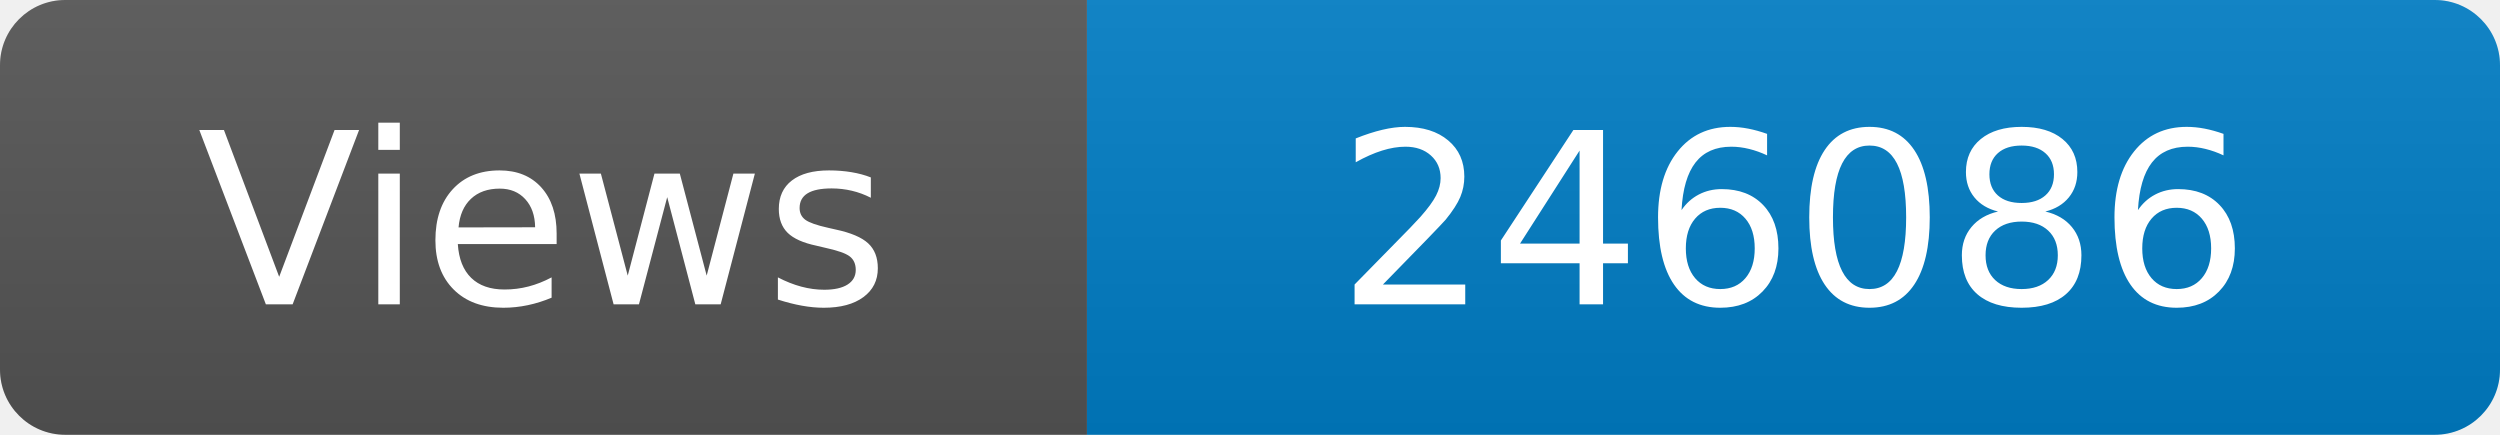
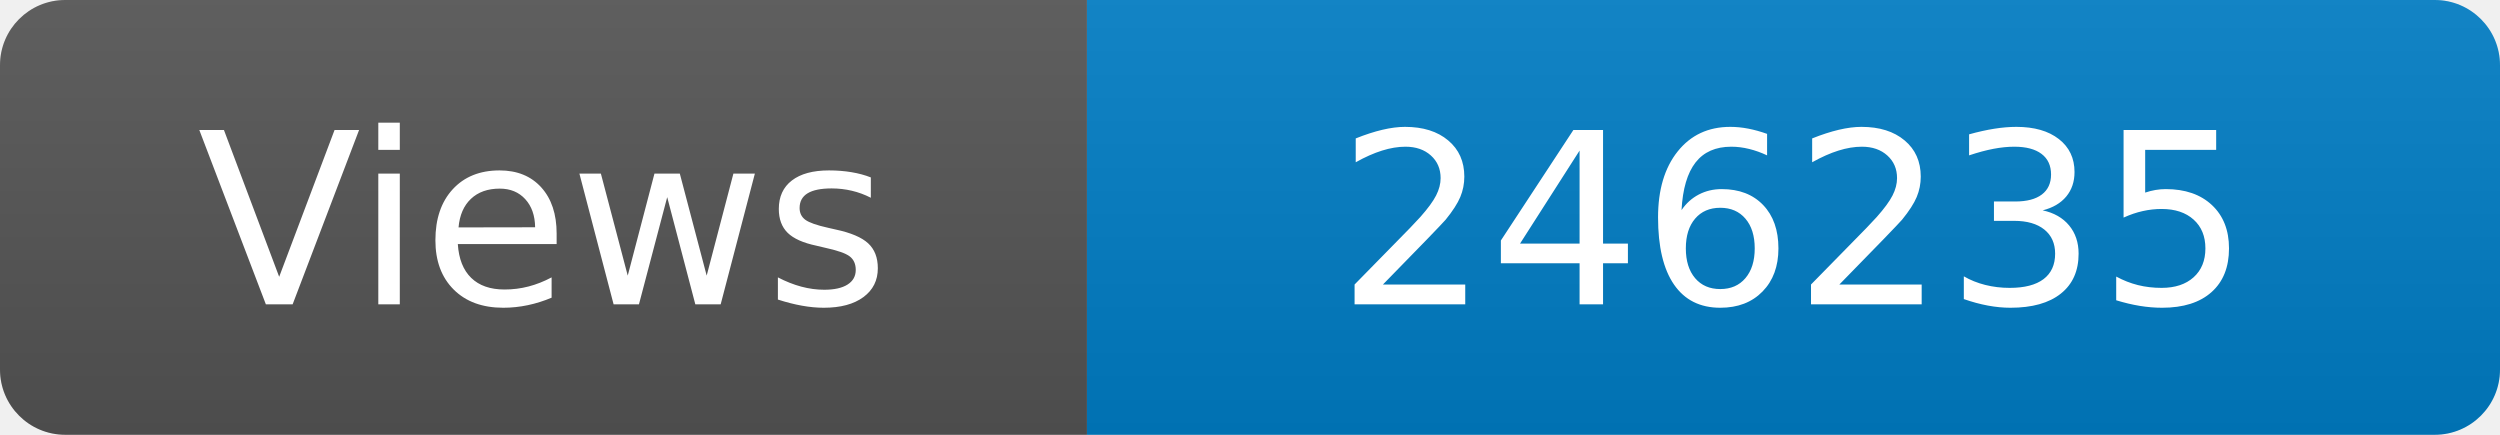
<svg xmlns="http://www.w3.org/2000/svg" width="115" height="20" role="img" aria-label="Maintained?: yes">
  <linearGradient id="s" x2="0" y2="100%">
    <stop offset="0" stop-color="#bbb" stop-opacity=".1" />
    <stop offset="1" stop-opacity=".1" />
  </linearGradient>
  <clipPath id="r">
    <rect width="115" height="20" rx="3" fill="#fff" />
  </clipPath>
  <g clip-path="url(#r)">
    <rect width="50" height="20" fill="#555" />
    <rect x="50" width="160" height="20" fill="#007ec6" />
    <rect width="115" height="20" fill="url(#s)" />
  </g>
  <g fill="#fff" text-anchor="middle" font-family="Verdana,Geneva,DejaVu Sans,sans-serif" font-size="110">
    <text x="250" y="140" transform="scale(.1)" fill="#fff">Views</text>
-     <text x="825" y="140" transform="scale(.1)" fill="#fff">246086</text>
+     <text x="825" y="140" transform="scale(.1)" fill="#fff">246235</text>
  </g>
</svg>
